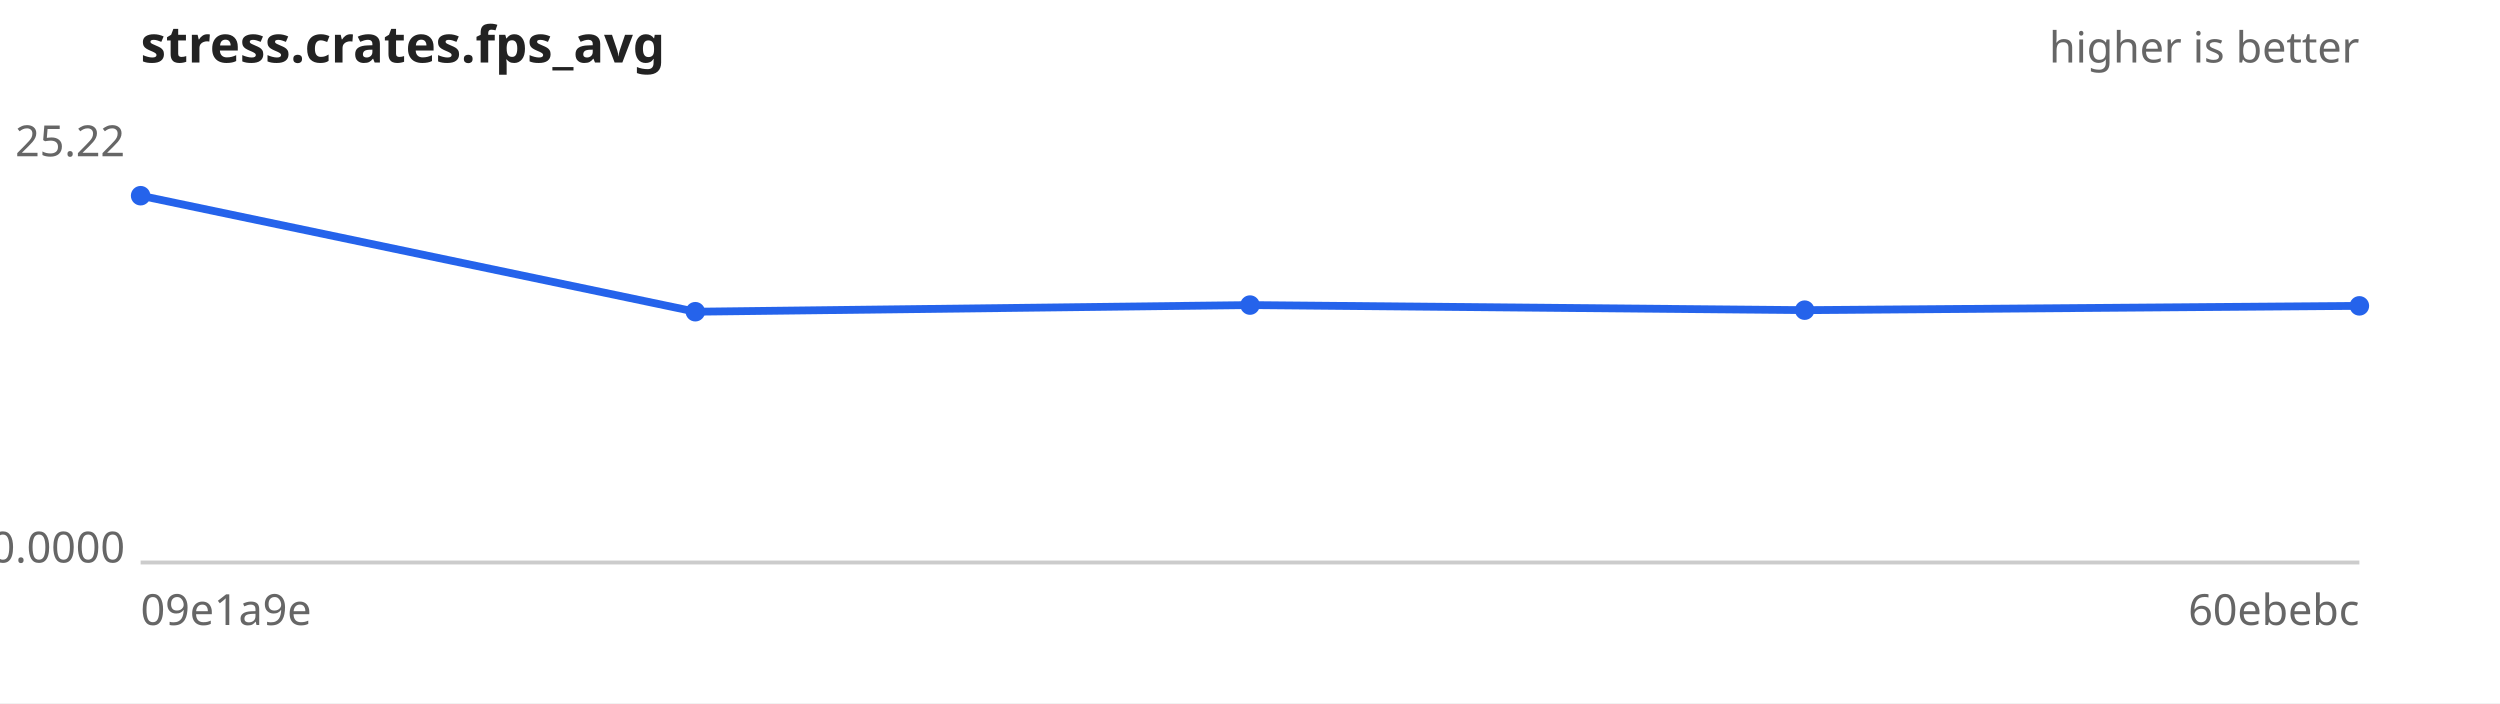
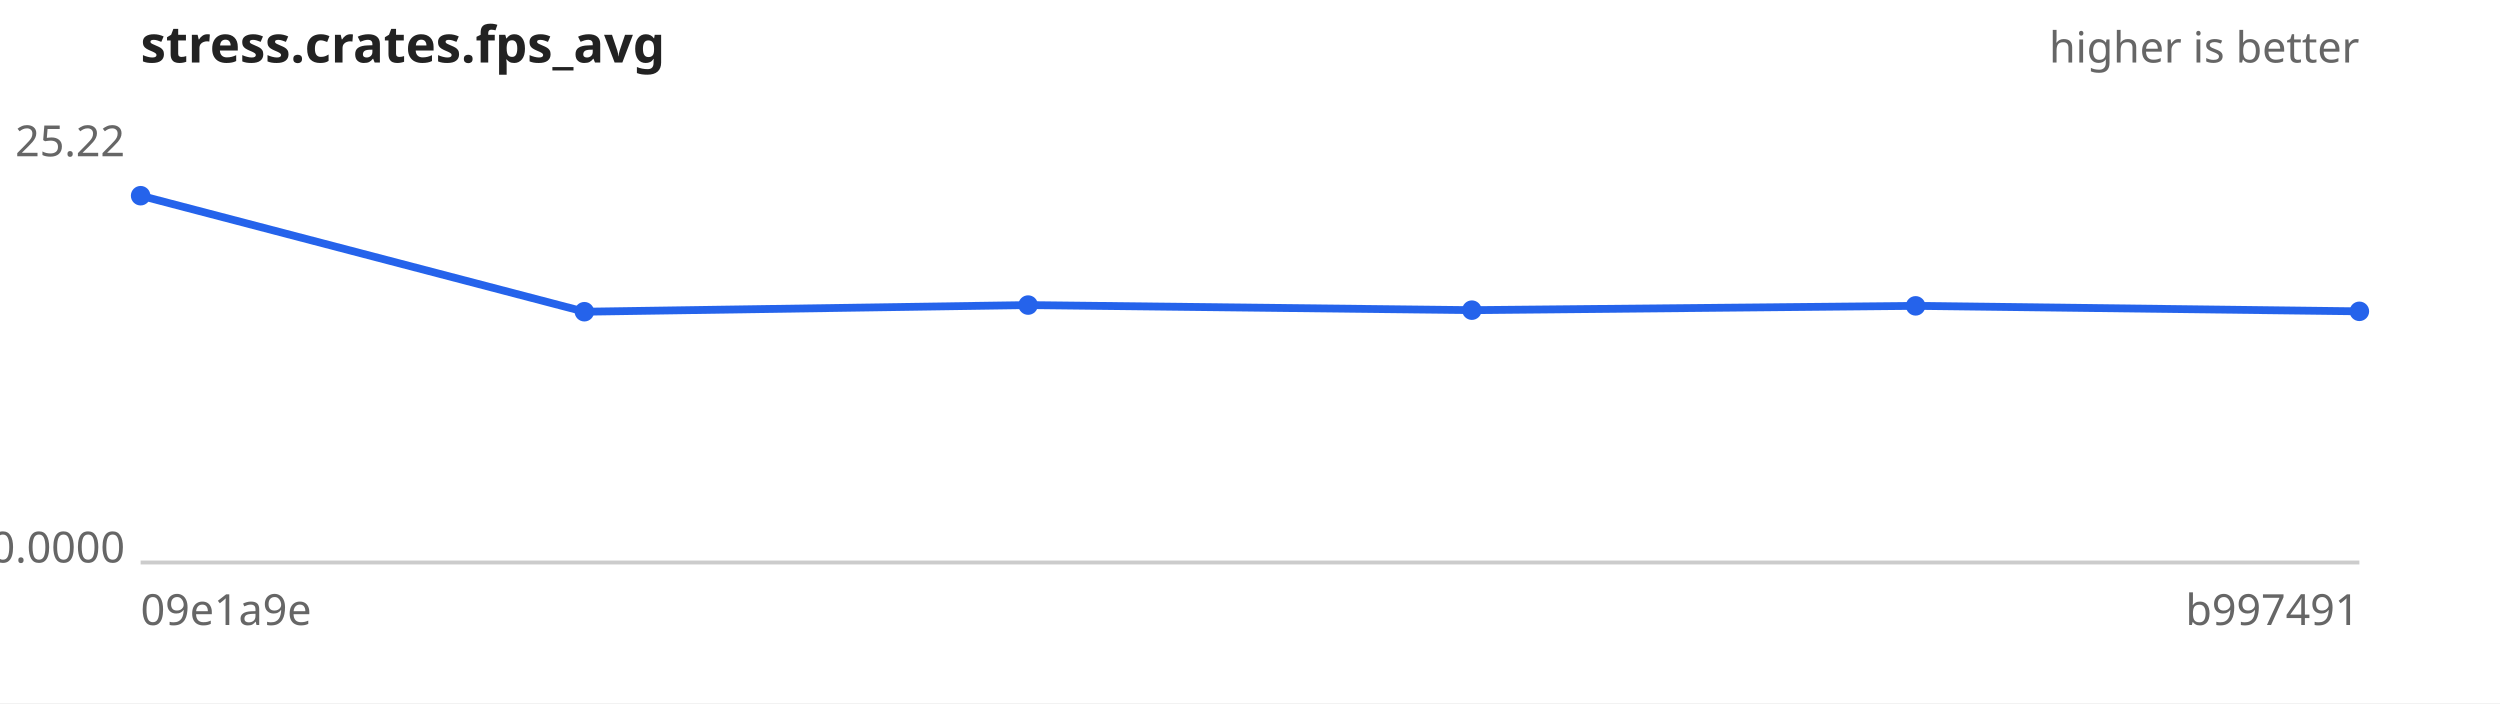
<svg xmlns="http://www.w3.org/2000/svg" width="640" height="180" viewBox="0 0 640 180" font-family="sans-serif" font-size="11">
  <rect width="640" height="180" fill="#ffffff" />
  <text x="36" y="16" font-size="13" font-weight="bold" fill="#222">stress.crates.fps_avg</text>
  <text x="604" y="16" text-anchor="end" fill="#666">higher is better</text>
  <line x1="36" y1="144" x2="604" y2="144" stroke="#ccc" />
  <text x="32" y="40.0" text-anchor="end" fill="#666">25.22</text>
  <text x="32" y="144.0" text-anchor="end" fill="#666">0.0000</text>
  <text x="36" y="160" fill="#666">09e1a9e</text>
-   <text x="604" y="160" text-anchor="end" fill="#666">60ebebc</text>
-   <path d="M36.0,50.1 L178.0,79.8 L320.0,78.1 L462.0,79.4 L604.0,78.3" fill="none" stroke="#2563eb" stroke-width="2" />
+   <text x="604" y="160" text-anchor="end" fill="#666">b997491</text>
+   <path d="M36.0,50.1 L149.6,79.8 L263.2,78.1 L376.8,79.4 L490.4,78.3 L604.0,79.7" fill="none" stroke="#2563eb" stroke-width="2" />
  <g fill="#2563eb">
    <circle cx="36.0" cy="50.1" r="2.5" />
-     <circle cx="178.0" cy="79.8" r="2.5" />
-     <circle cx="320.0" cy="78.1" r="2.5" />
-     <circle cx="462.0" cy="79.4" r="2.5" />
-     <circle cx="604.0" cy="78.3" r="2.5" />
+     <circle cx="149.6" cy="79.8" r="2.5" />
+     <circle cx="263.2" cy="78.1" r="2.5" />
+     <circle cx="376.8" cy="79.4" r="2.5" />
+     <circle cx="490.4" cy="78.3" r="2.5" />
+     <circle cx="604.0" cy="79.7" r="2.5" />
  </g>
</svg>
